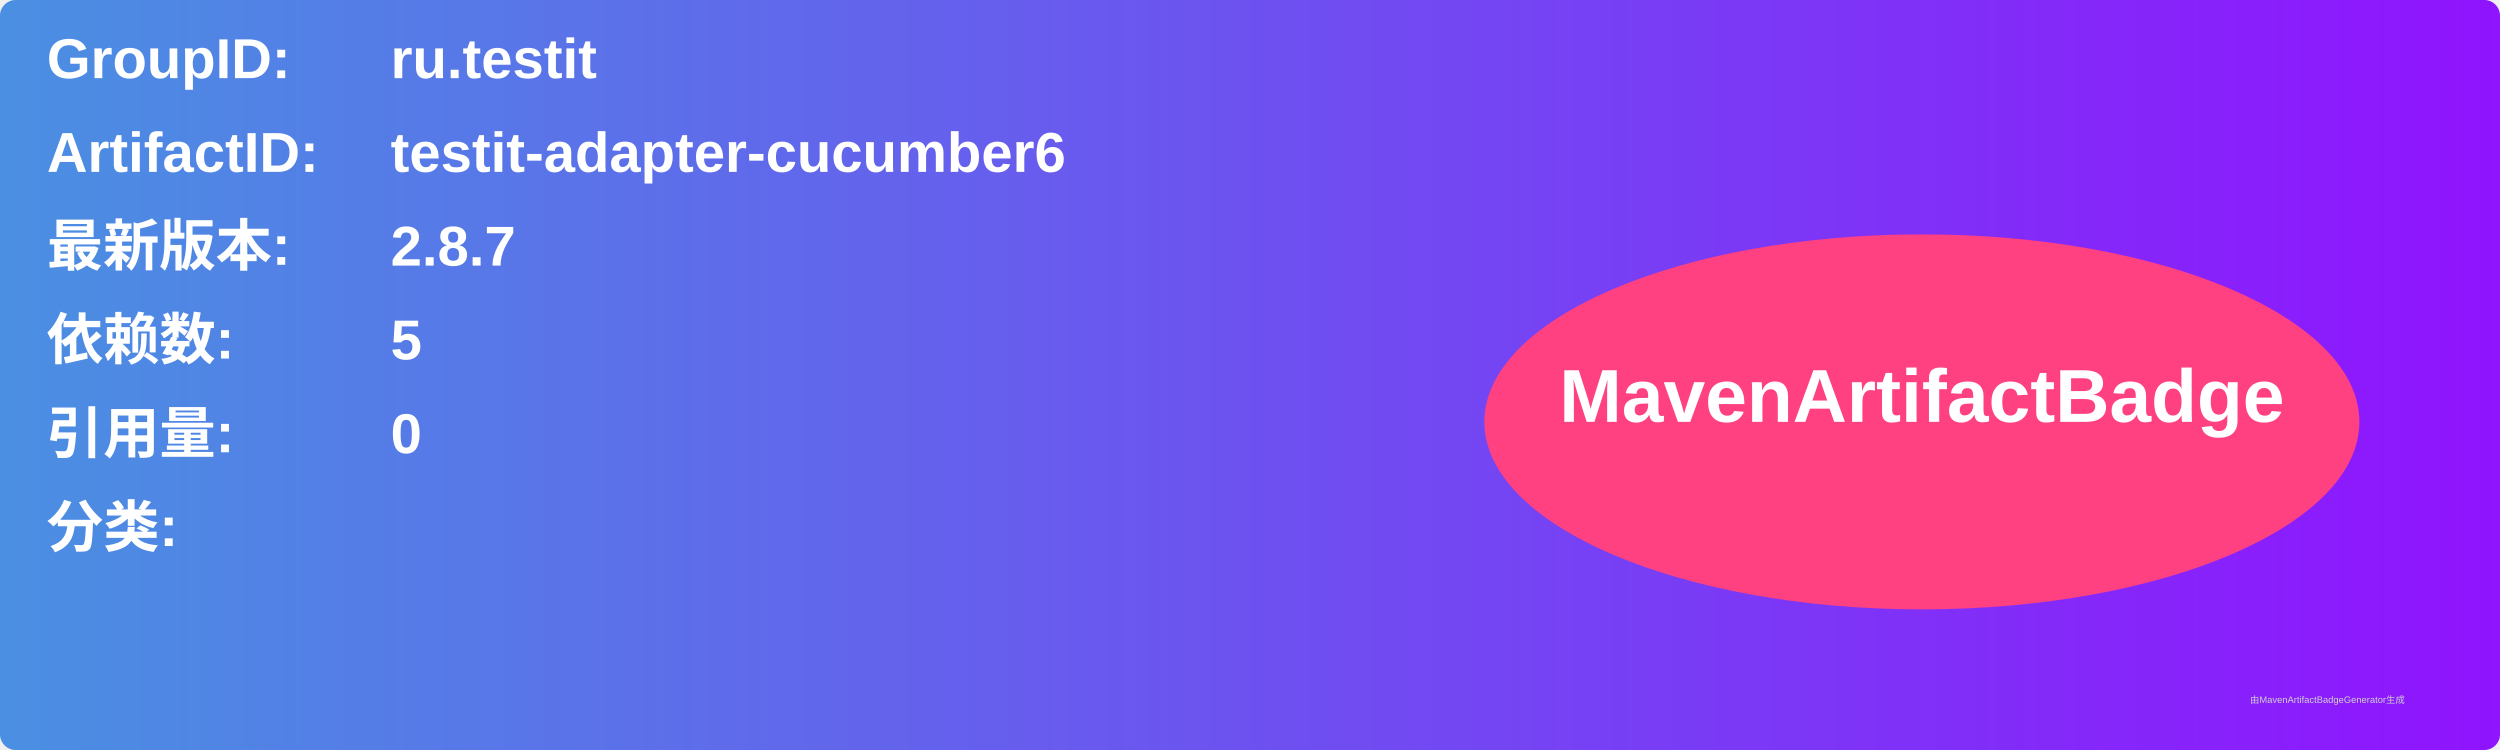
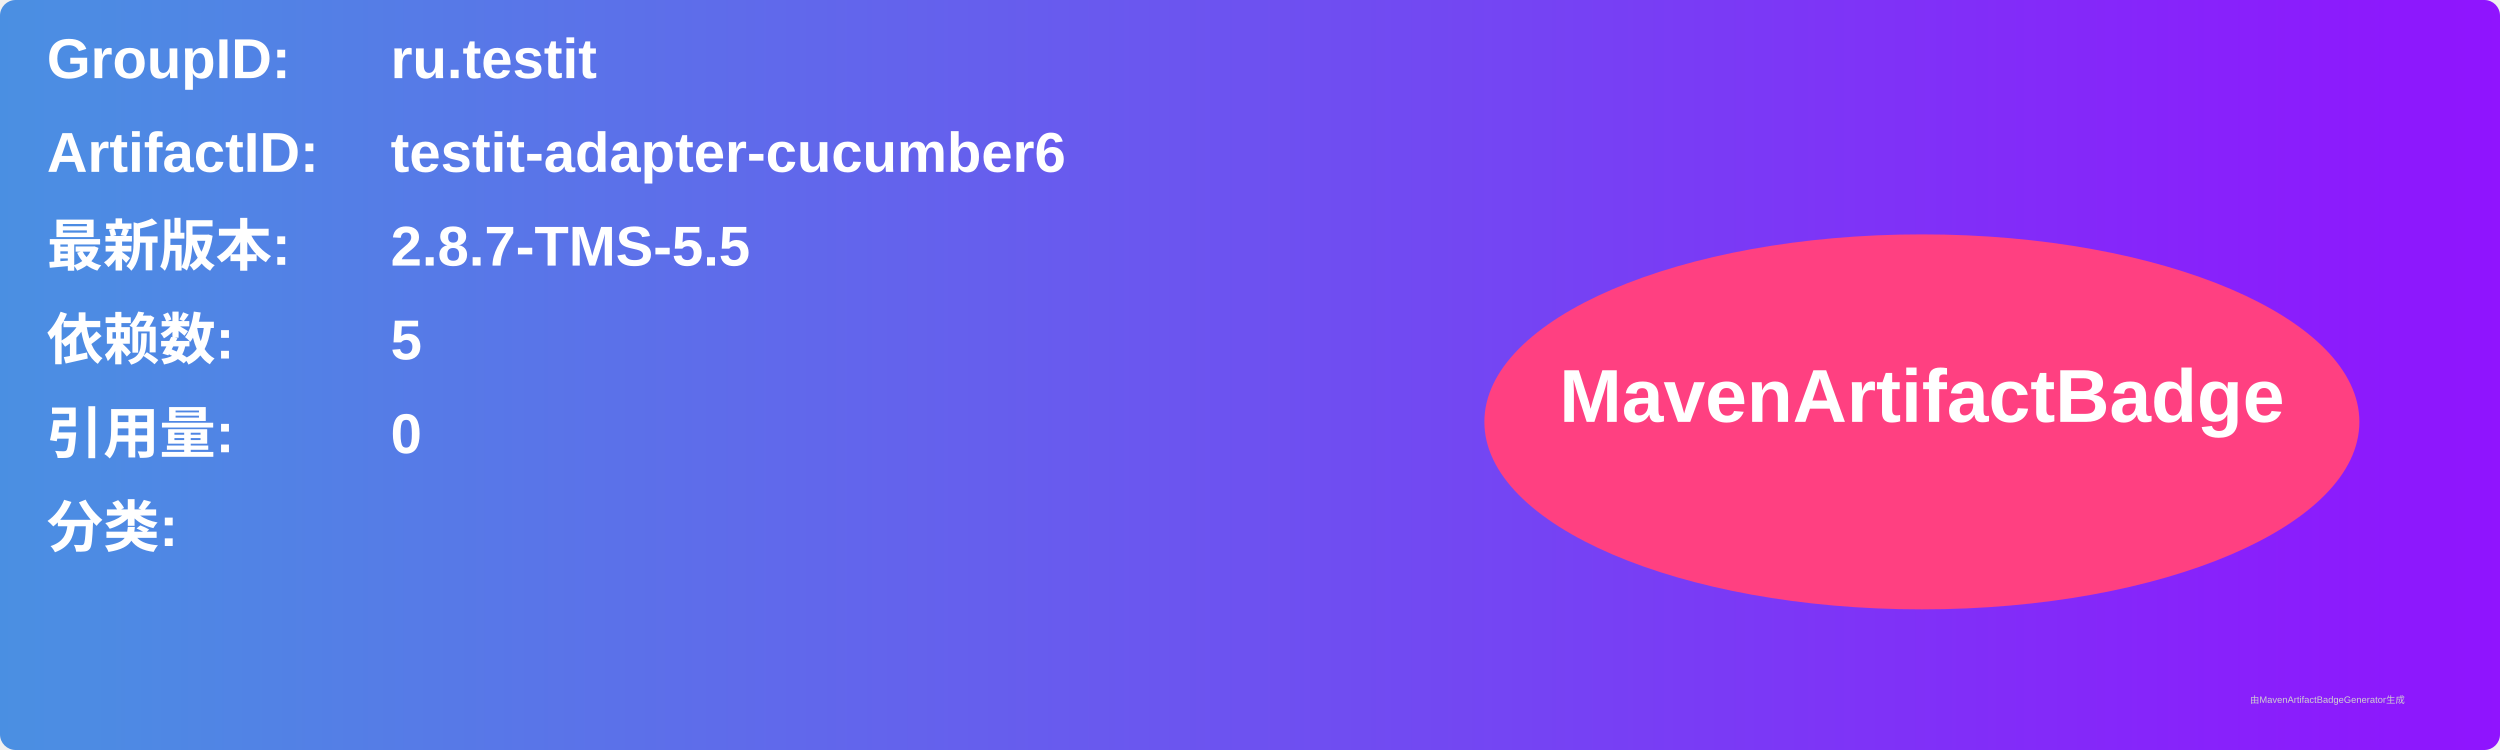
<svg xmlns="http://www.w3.org/2000/svg" width="800" height="240" viewBox="0 0 800 240">
  <linearGradient id="grad" x1="0%" y1="0%" x2="100%" y2="0%">
    <stop offset="0%" stop-color="#4a90e2" />
    <stop offset="100%" stop-color="#9013fe" />
  </linearGradient>
  <rect width="100%" height="100%" rx="5" ry="5" fill="url(#grad)" />
  <g transform="translate(15, 15)">
    <text x="0" y="10" font-family="Arial" font-size="18" fill="white" font-weight="bold" width="260">GroupID:</text>
    <text x="110" y="10" font-family="Arial" font-size="18" fill="white" font-weight="bold" width="460">ru.testit</text>
    <text x="0" y="40" font-family="Arial" font-size="18" fill="white" font-weight="bold" width="260">ArtifactID:</text>
    <text x="110" y="40" font-family="Arial" font-size="18" fill="white" font-weight="bold" width="460">testit-adapter-cucumber6</text>
    <text x="0" y="70" font-family="Arial" font-size="18" fill="white" font-weight="bold">最新版本:</text>
    <text x="110" y="70" font-family="Arial" font-size="18" fill="white" font-weight="bold">
-       <tspan font-weight="bold">2.8.7</tspan>
+       <tspan font-weight="bold">2.8.7-TMS-5.5</tspan>
    </text>
    <text x="0" y="100" font-family="Arial" font-size="18" fill="white" font-weight="bold">依赖数: </text>
    <text x="110" y="100" font-family="Arial" font-size="18" fill="white">
      <tspan font-weight="bold">5</tspan>
    </text>
    <text x="0" y="130" font-family="Arial" font-size="18" fill="white" font-weight="bold">引用量: </text>
    <text x="110" y="130" font-family="Arial" font-size="18" fill="white">
      <tspan font-weight="bold">0</tspan>
    </text>
    <text x="0" y="160" font-family="Arial" font-size="18" fill="white" font-weight="bold">分类:</text>
    <text x="10" y="190" font-family="Arial" font-size="10" fill="white">
      <tspan font-weight="bold" />
    </text>
    <ellipse cx="600" cy="120" rx="140" ry="60" fill="#ff4081" />
    <text x="600" y="120" text-anchor="middle" font-family="Arial" font-size="24" fill="white" font-weight="bold">MavenArtifactBadge</text>
  </g>
  <text x="720" y="225" font-family="Arial" font-size="3" fill="#d0d0d0">由MavenArtifactBadgeGenerator生成</text>
</svg>
